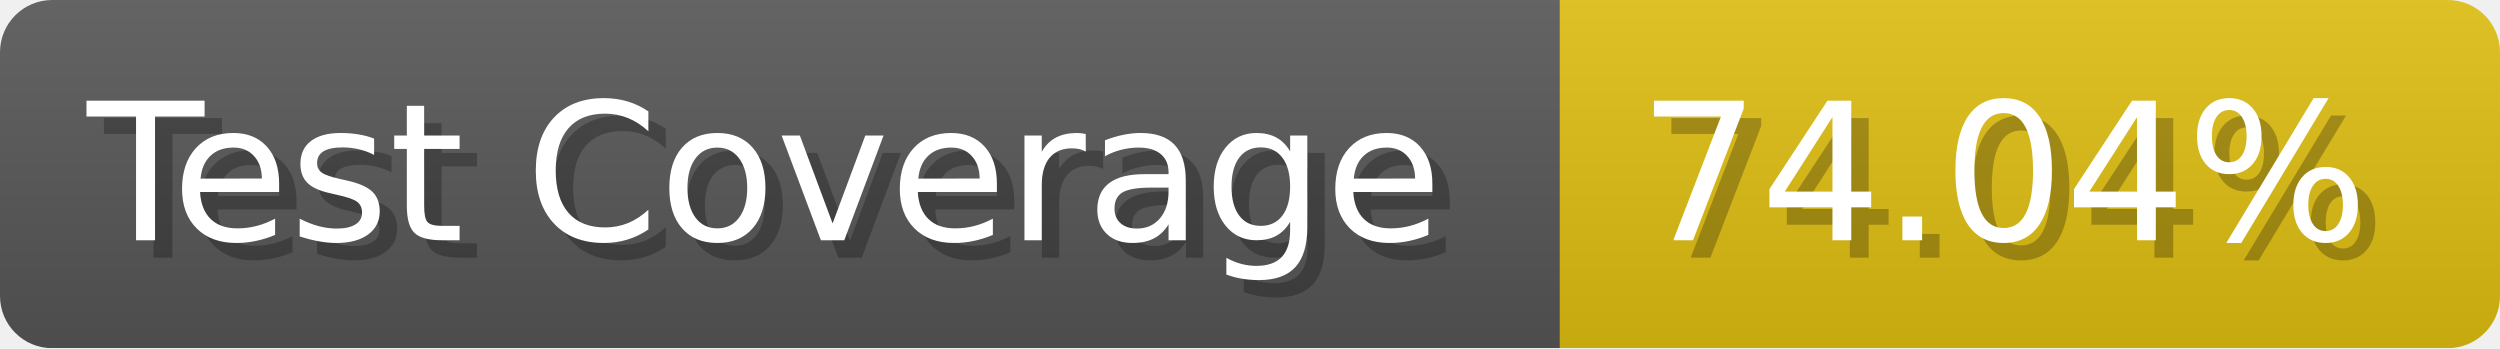
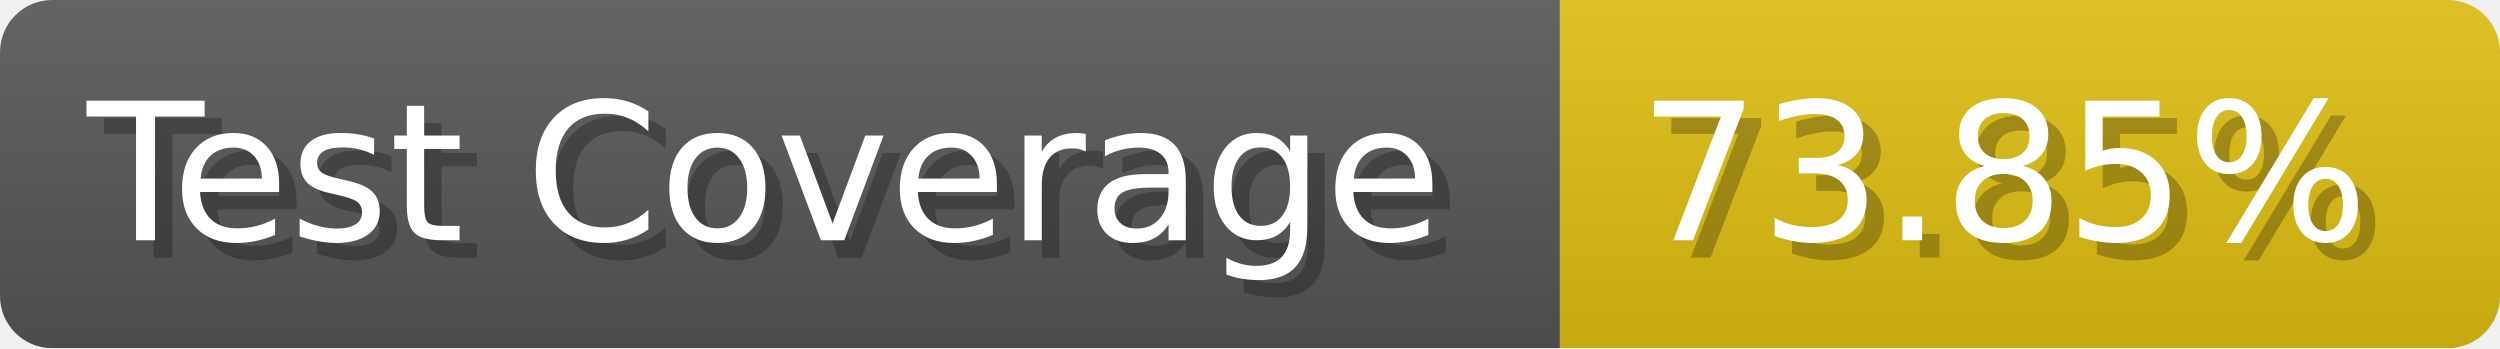
- <svg xmlns="http://www.w3.org/2000/svg" width="143.6" height="20" viewBox="0 0 1436 200" role="img" aria-label="Test Coverage: 74.04%">
+ <svg xmlns="http://www.w3.org/2000/svg" width="143.6" height="20" viewBox="0 0 1436 200" role="img" aria-label="Test Coverage: 73.85%">
  <linearGradient id="a" x2="0" y2="100%">
    <stop offset="0" stop-opacity=".1" stop-color="#EEE" />
    <stop offset="1" stop-opacity=".1" />
  </linearGradient>
  <mask id="m">
    <rect width="1436" height="200" rx="30" fill="#FFF" />
  </mask>
  <g mask="url(#m)">
    <rect width="896" height="200" fill="#555" />
    <rect width="540" height="200" fill="#DB1" x="896" />
    <rect width="1436" height="200" fill="url(#a)" />
  </g>
  <g aria-hidden="true" fill="#fff" text-anchor="start" font-family="Verdana,DejaVu Sans,sans-serif" font-size="110">
    <text x="60" y="148" textLength="796" fill="#000" opacity="0.25">Test Coverage</text>
    <text x="50" y="138" textLength="796">Test Coverage</text>
-     <text x="951" y="148" textLength="440" fill="#000" opacity="0.25">74.04%</text>
-     <text x="941" y="138" textLength="440">74.04%</text>
+     <text x="951" y="148" textLength="440" fill="#000" opacity="0.25">73.85%</text>
+     <text x="941" y="138" textLength="440">73.85%</text>
  </g>
</svg>
